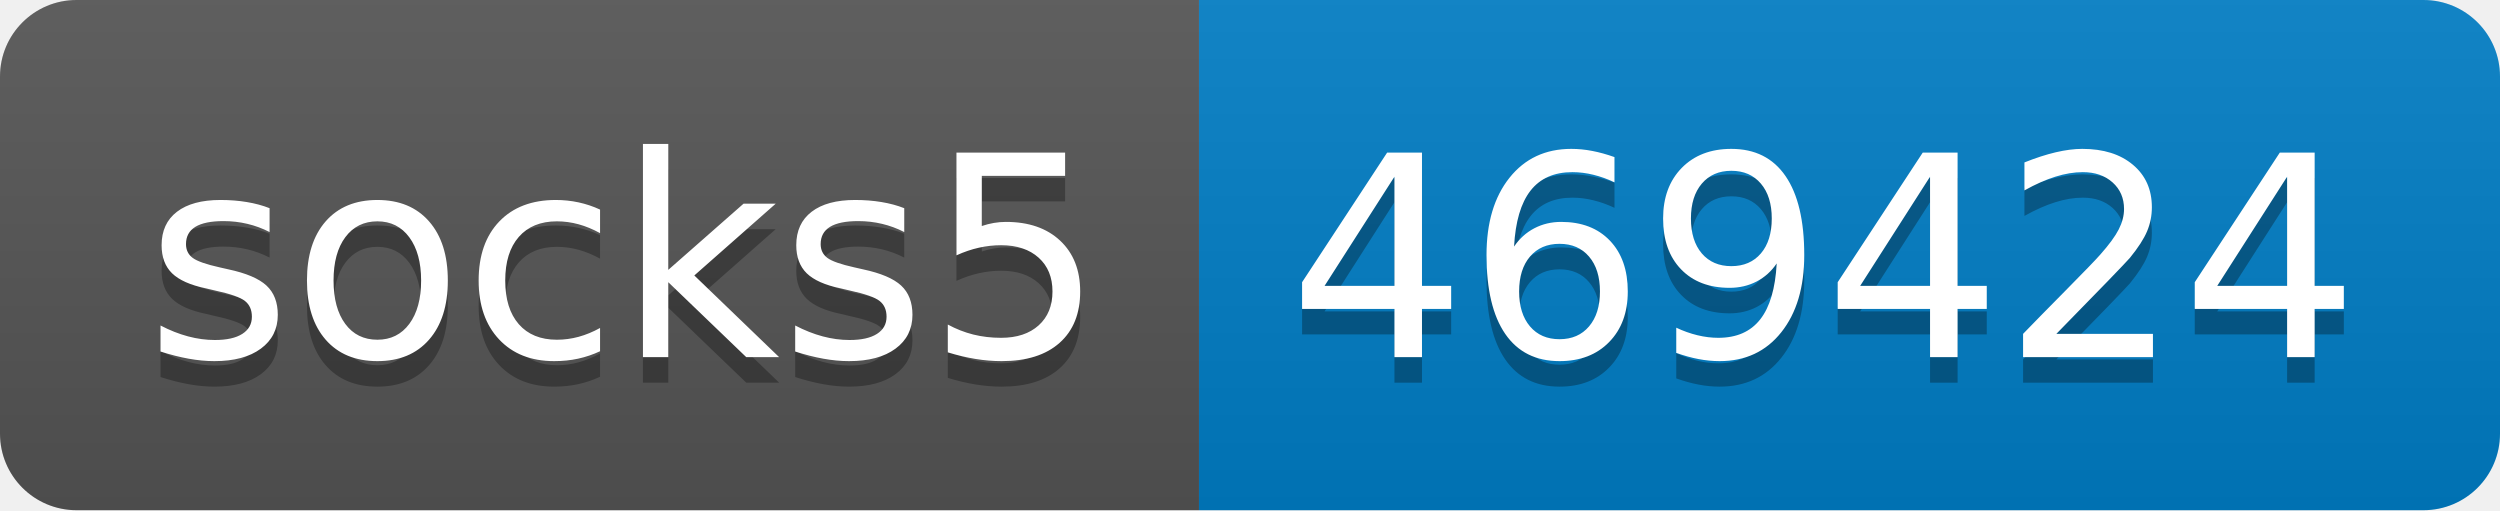
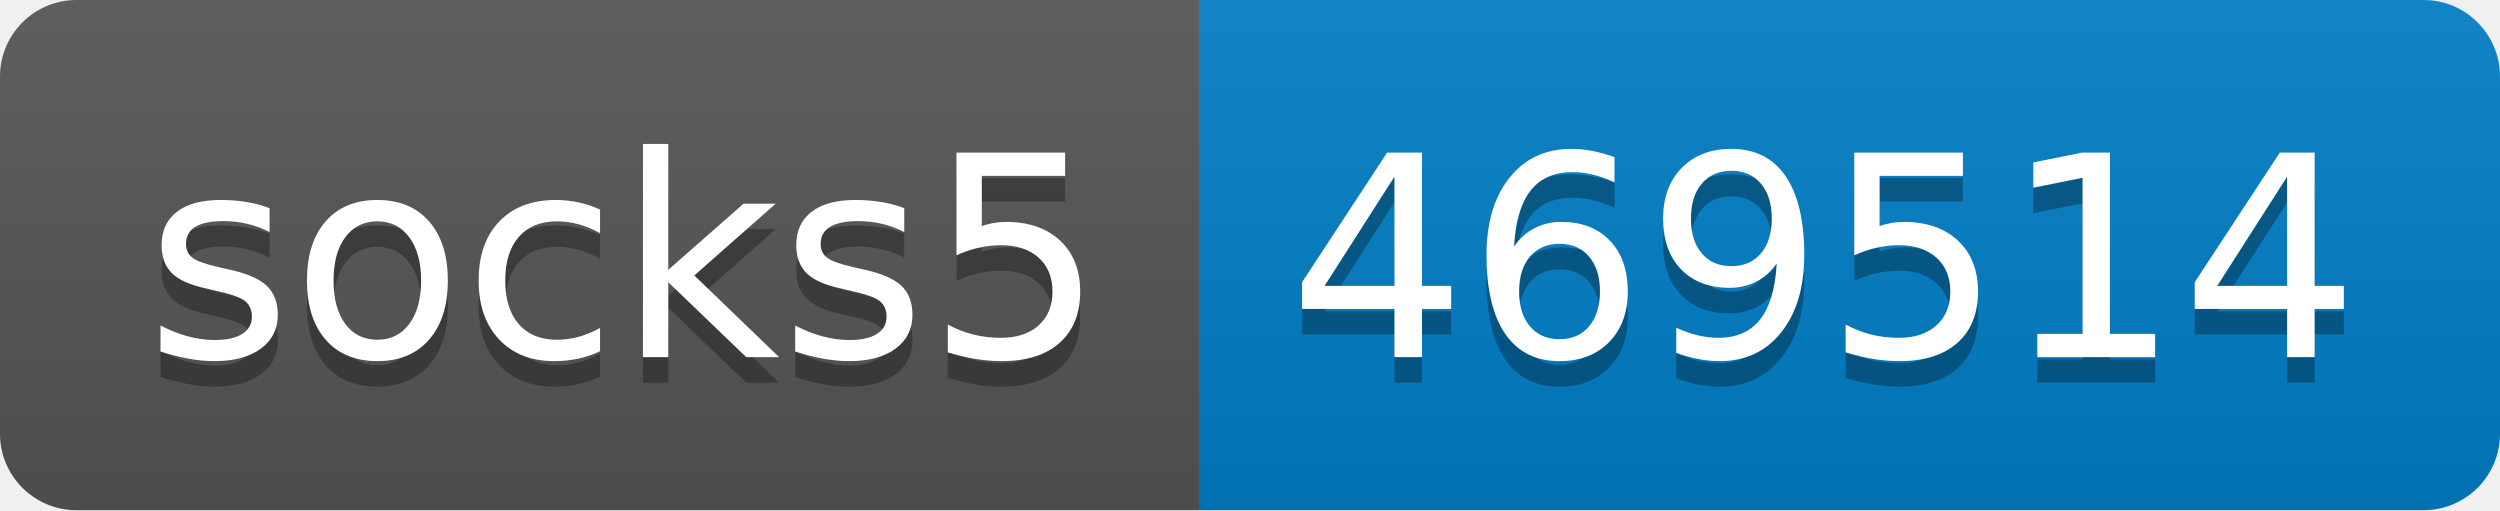
- <svg xmlns="http://www.w3.org/2000/svg" width="98" height="20" role="img" aria-label="socks5: 469424">
+ <svg xmlns="http://www.w3.org/2000/svg" width="98" height="20" role="img" aria-label="socks5: 469514">
  <linearGradient id="s" x2="0" y2="100%">
    <stop offset="0" stop-color="#bbb" stop-opacity=".1" />
    <stop offset="1" stop-opacity=".1" />
  </linearGradient>
  <clipPath id="r">
    <rect width="98" height="20" rx="3" fill="#fff" />
  </clipPath>
  <g clip-path="url(#r)">
    <rect width="47" height="20" fill="#555" />
    <rect x="47" width="51" height="20" fill="#007ec6" />
    <rect width="98" height="20" fill="url(#s)" />
  </g>
  <g fill="#fff" text-anchor="middle" font-family="Verdana,Geneva,DejaVu Sans,sans-serif" text-rendering="geometricPrecision" font-size="110">
    <text aria-hidden="true" x="245" y="150" fill="#010101" fill-opacity=".3" transform="scale(.1)" textLength="370">socks5</text>
    <text x="245" y="140" transform="scale(.1)" fill="#fff" textLength="370">socks5</text>
-     <text aria-hidden="true" x="715" y="150" fill="#010101" fill-opacity=".3" transform="scale(.1)" textLength="410">469424</text>
-     <text x="715" y="140" transform="scale(.1)" fill="#fff" textLength="410">469424</text>
+     <text aria-hidden="true" x="715" y="150" fill="#010101" fill-opacity=".3" transform="scale(.1)" textLength="410">469514</text>
+     <text x="715" y="140" transform="scale(.1)" fill="#fff" textLength="410">469514</text>
  </g>
</svg>
